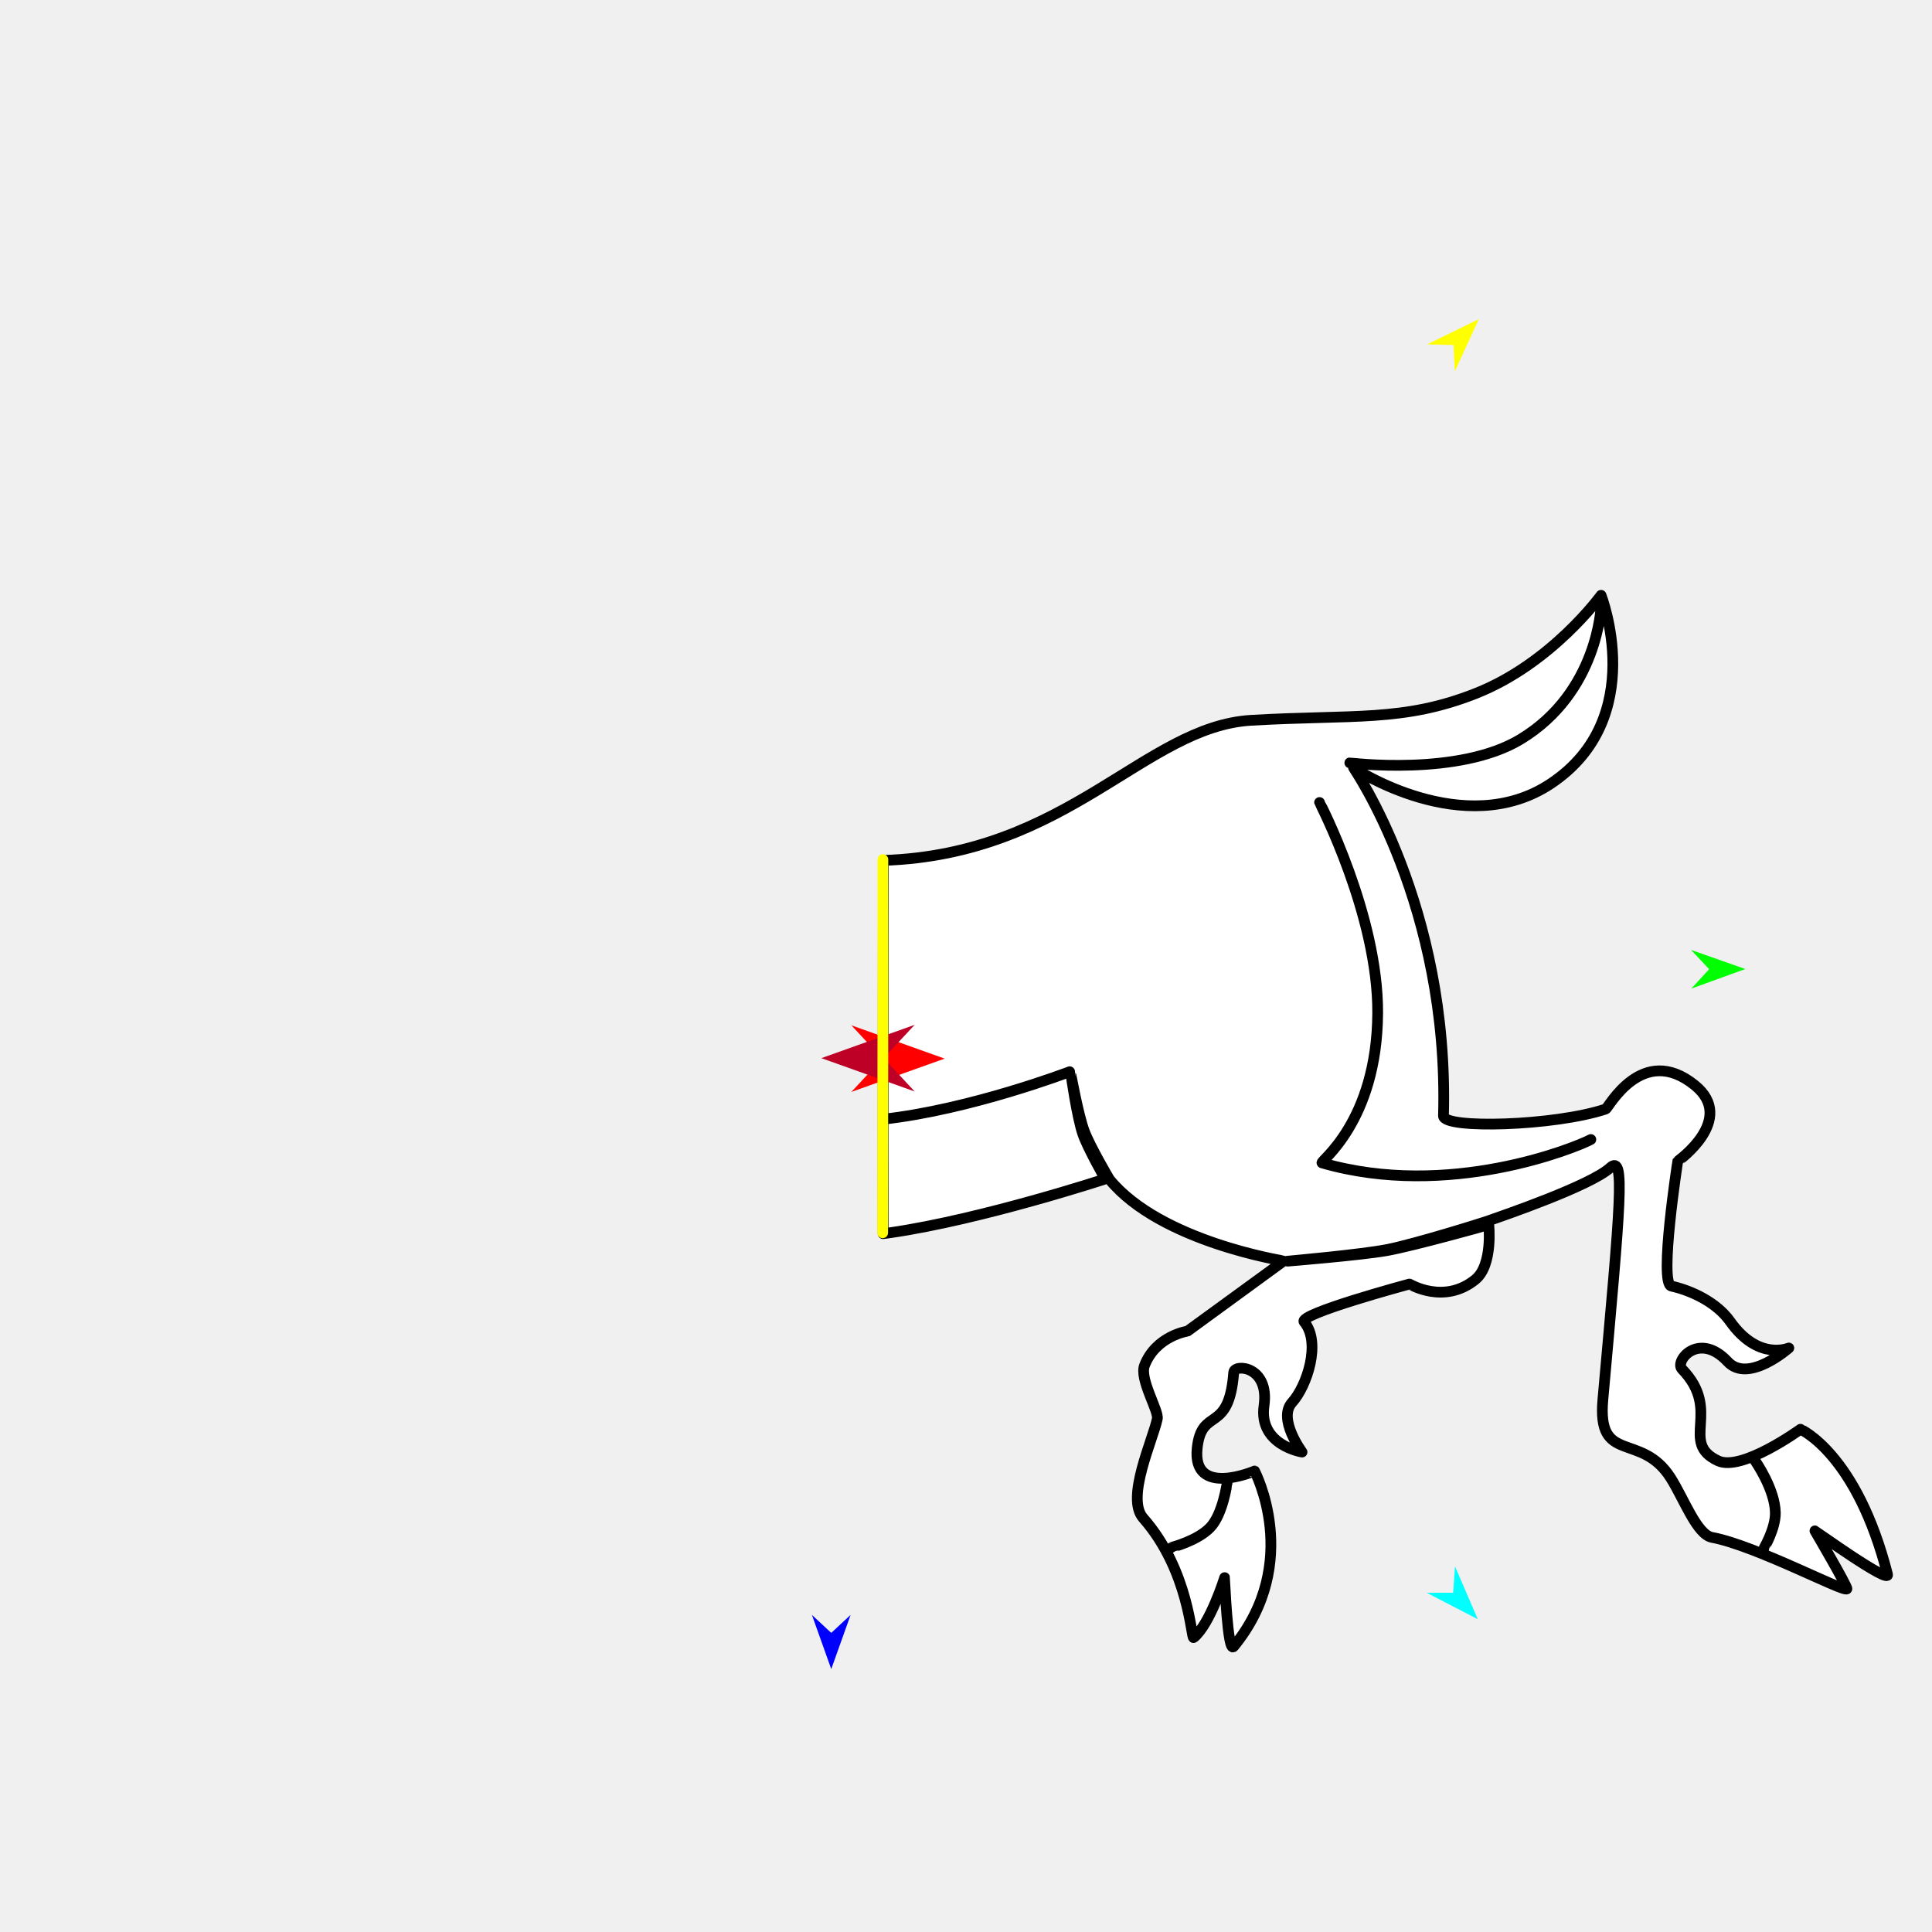
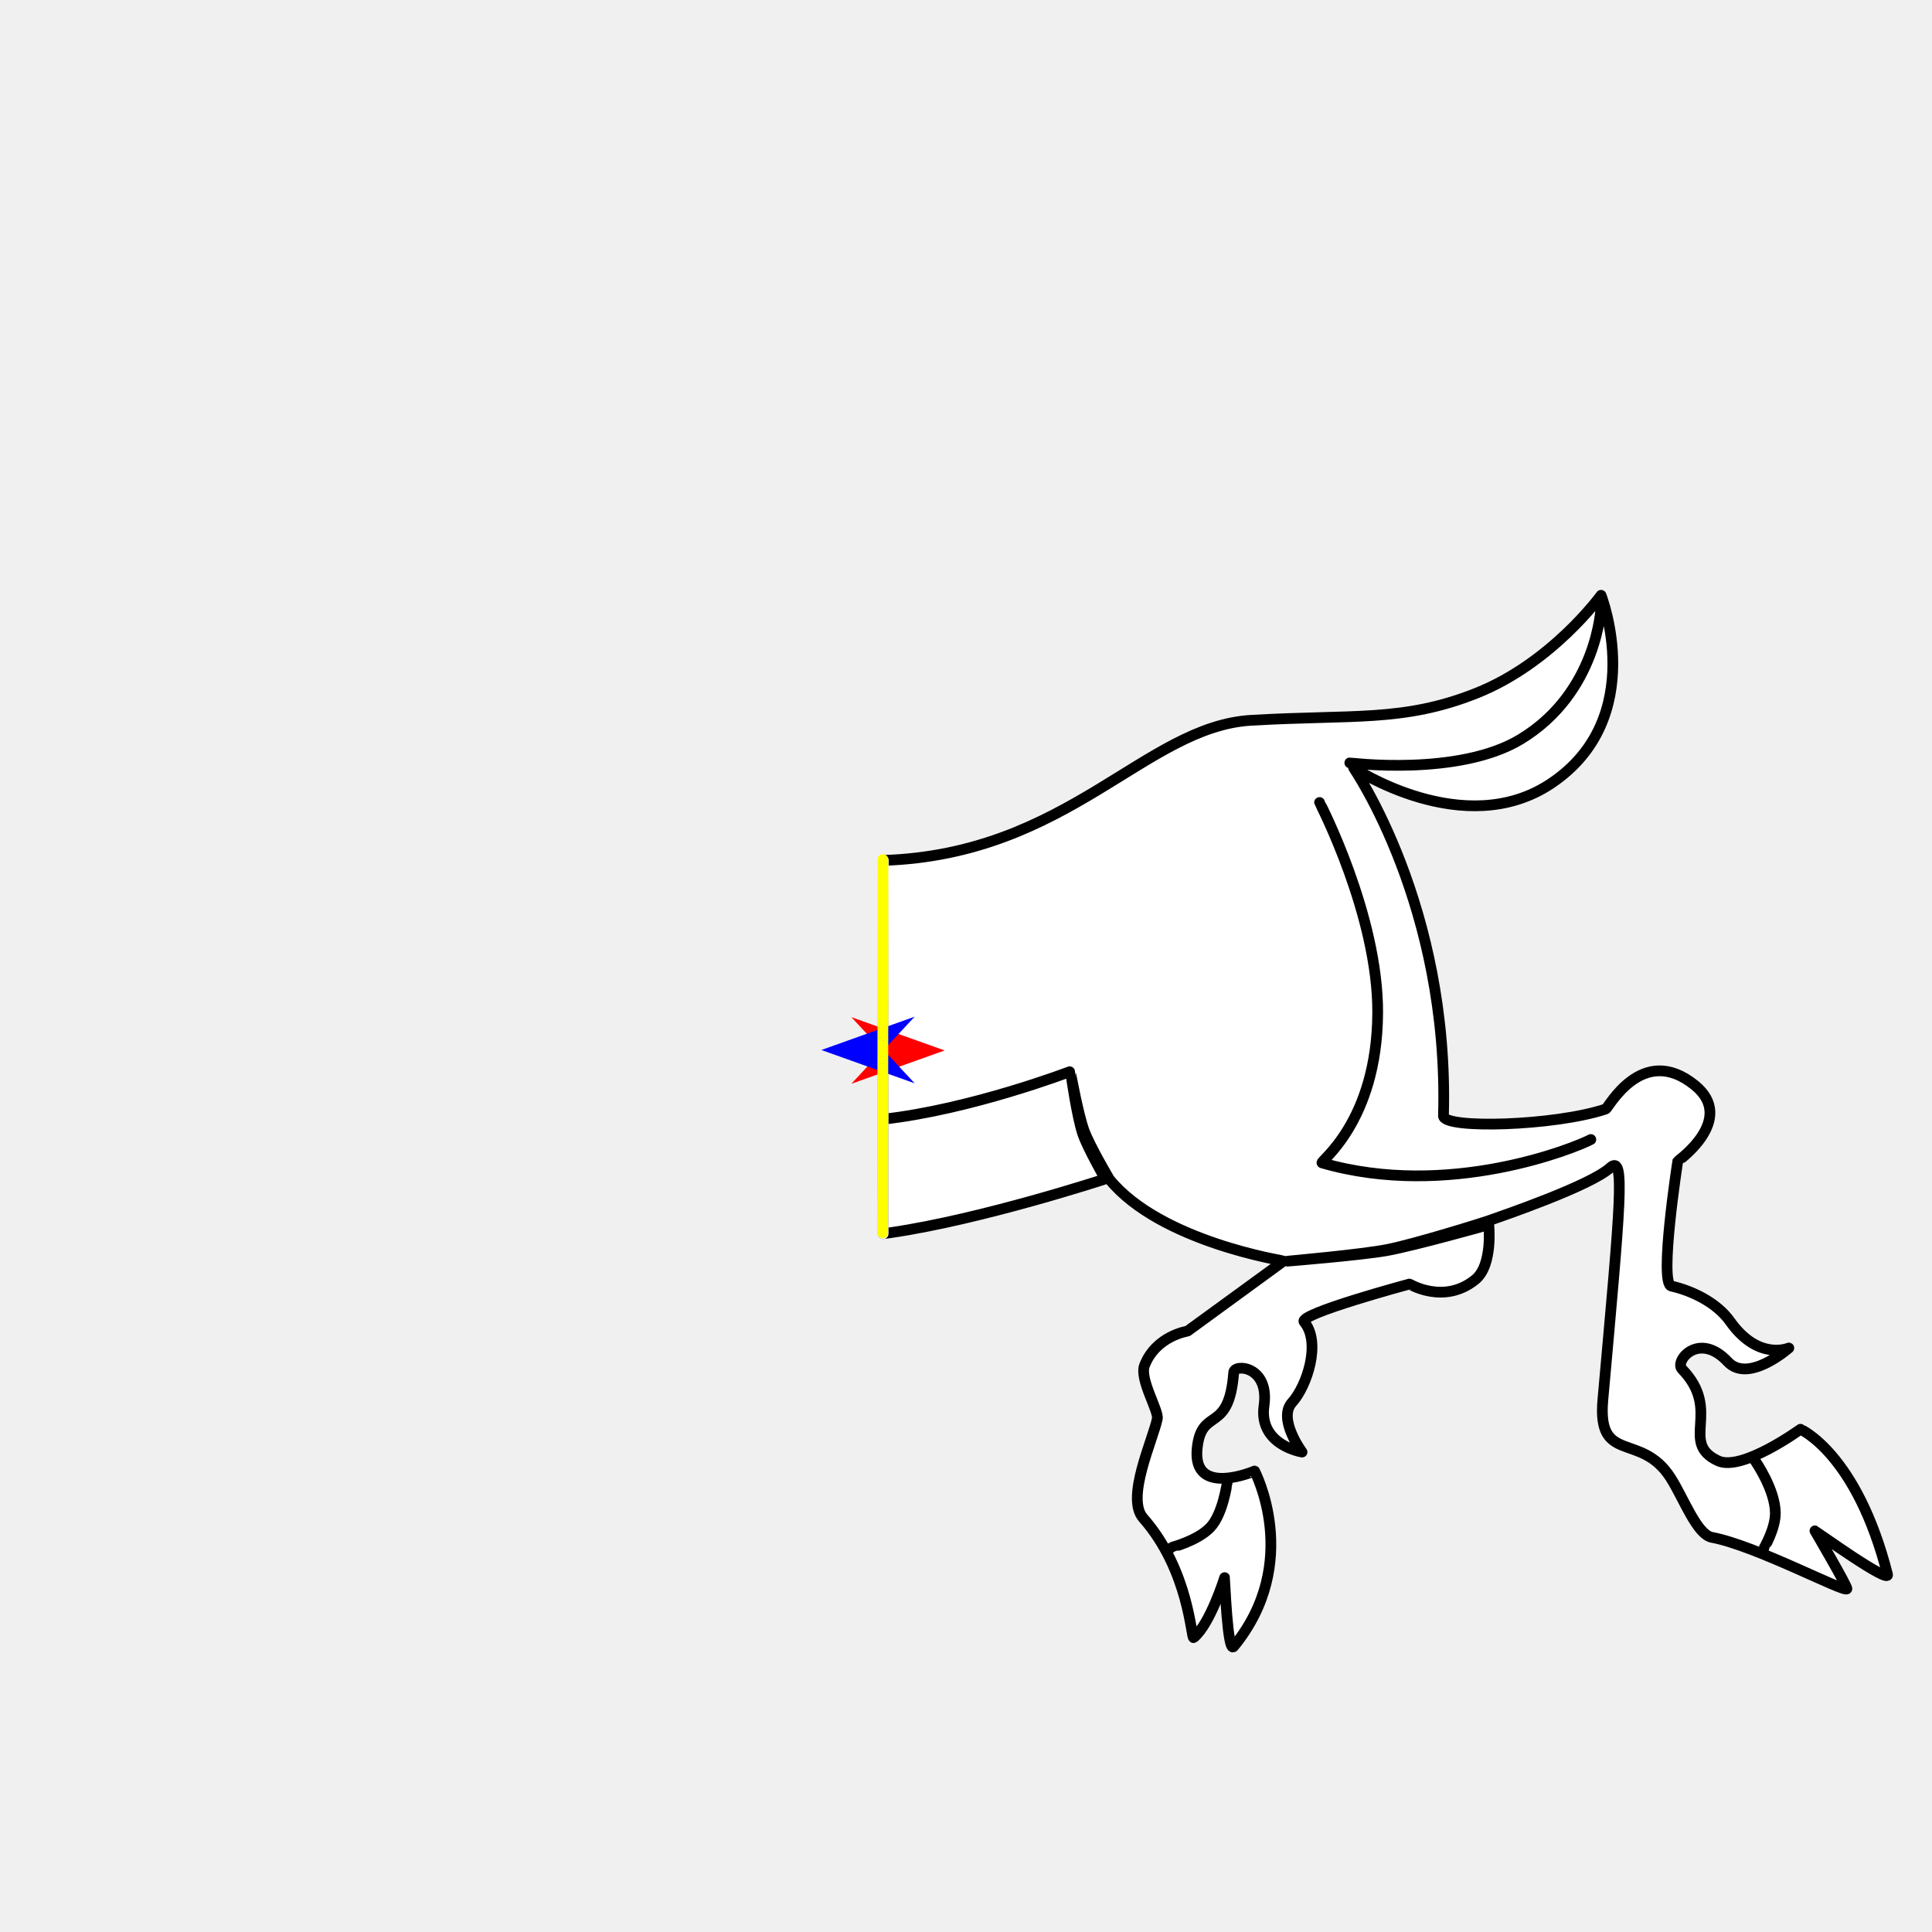
<svg xmlns="http://www.w3.org/2000/svg" version="1.1" id="Frame_0" width="720px" height="720px">
  <g id="halves">
    <g id="goat_hind">
      <g id="goat_hind">
        <path fill="#ffffff" fill-rule="evenodd" stroke="none" d="M 329.100 417.097 C 329.101 431.107 329.101 445.209 329.115 459.751 C 329.687 459.690 330.785 459.543 331.882 459.383 C 366.083 454.405 411.890 439.363 411.898 439.361 C 411.897 439.359 405.339 427.830 403.543 422.630 C 401.426 416.502 399.213 401.027 399.213 401.025 C 399.214 401.027 401.903 415.732 404.078 421.543 C 406.183 427.167 413.277 439.286 413.554 439.623 C 432.541 462.737 478.444 469.905 478.450 469.908 C 478.447 469.911 442.549 496.073 442.546 496.076 C 442.544 496.077 430.810 497.813 426.533 508.846 C 424.547 513.970 431.910 525.758 431.295 528.726 C 429.646 536.676 419.424 558.239 426.028 565.735 C 443.302 585.345 443.904 611.074 444.850 610.292 C 451.046 605.176 456.382 587.946 456.383 587.943 C 456.384 587.946 457.455 616.435 459.769 613.608 C 485.457 582.223 467.551 548.213 467.552 548.206 C 467.550 548.205 444.266 558.257 446.143 539.777 C 447.751 523.948 457.998 534.860 459.769 511.444 C 460.018 508.154 473.170 509.070 471.068 523.847 C 468.970 538.587 485.232 541.139 485.234 541.141 C 485.233 541.139 476.001 528.721 481.524 522.649 C 487.006 516.623 492.488 500.329 486.021 492.622 C 483.587 489.721 525.294 478.518 525.298 478.517 C 525.300 478.517 538.164 486.362 549.836 476.833 C 556.451 471.432 554.820 456.426 554.820 456.424 C 554.816 456.424 526.898 464.262 516.874 466.055 C 507.347 467.759 479.878 469.993 479.874 469.993 C 479.878 469.993 507.524 467.539 517.081 465.636 C 527.203 463.620 551.688 456.037 555.244 454.766 C 559.630 453.197 592.671 441.942 600.094 435.156 C 605.745 429.991 603.962 447.864 597.346 521.591 C 595.151 546.049 611.509 533.362 622.585 550.734 C 627.497 558.438 632.349 571.887 638.021 572.942 C 654.270 575.965 687.436 593.612 688.280 592.129 C 688.667 591.448 676.383 570.499 676.382 570.497 C 676.385 570.498 704.405 590.573 703.422 586.720 C 691.917 541.636 670.978 532.646 670.974 532.641 C 670.971 532.642 649.114 548.544 640.255 544.397 C 625.669 537.570 641.900 525.773 626.840 510.221 C 623.926 507.211 633.156 495.979 643.888 507.485 C 651.564 515.713 666.646 502.356 666.648 502.356 C 666.646 502.355 655.302 507.330 644.759 492.442 C 639.805 485.447 630.509 480.980 622.879 479.290 C 618.178 478.249 625.257 432.720 625.257 432.716 C 625.258 432.713 647.312 417.168 631.602 404.436 C 611.976 388.531 599.389 412.974 598.407 413.302 C 579.418 419.655 537.796 420.808 537.938 415.828 C 540.166 337.594 504.434 286.177 504.430 286.164 C 504.438 286.165 545.598 313.646 578.012 291.990 C 614.582 267.557 596.667 221.855 596.669 221.848 C 596.664 221.852 578.384 247.154 550.136 258.358 C 523.008 269.117 504.392 266.219 466.334 268.429 C 426.707 270.729 398.204 318.405 329.190 320.648 C 329.162 346.721 329.143 381.346 329.100 417.097 Z" />
        <path fill="none" stroke="#000000" stroke-width="4" stroke-linecap="round" stroke-linejoin="round" d="M 436.503 576.691 C 436.504 576.690 446.172 574.284 451.014 569.239 C 455.742 564.313 457.288 552.769 457.289 552.767 M 329.100 417.097 C 361.870 413.480 398.615 399.405 398.622 399.403 M 492.699 433.377 C 539.803 447.035 587.102 427.723 592.860 424.665 M 513.422 377.563 C 513.174 418.367 491.504 433.030 492.699 433.377 M 491.755 299.069 C 491.757 299.077 513.644 341.124 513.422 377.563 M 566.709 275.490 C 595.552 257.999 596.656 226.024 596.659 226.019 M 503.036 284.291 C 503.042 284.290 543.666 289.464 566.709 275.490 M 661.619 563.748 C 661.487 554.956 654.168 544.533 654.167 544.531 M 657.305 577.083 C 657.305 577.082 661.708 569.727 661.619 563.748 M 329.100 417.097 C 329.101 431.107 329.101 445.209 329.115 459.751 C 329.687 459.690 330.785 459.543 331.882 459.383 C 366.083 454.405 411.890 439.363 411.898 439.361 C 411.897 439.359 405.339 427.830 403.543 422.630 C 401.426 416.502 399.213 401.027 399.213 401.025 C 399.214 401.027 401.903 415.732 404.078 421.543 C 406.183 427.167 413.277 439.286 413.554 439.623 C 432.541 462.737 478.444 469.905 478.450 469.908 C 478.447 469.911 442.549 496.073 442.546 496.076 C 442.544 496.077 430.810 497.813 426.533 508.846 C 424.547 513.970 431.910 525.758 431.295 528.726 C 429.646 536.676 419.424 558.239 426.028 565.735 C 443.302 585.345 443.904 611.074 444.850 610.292 C 451.046 605.176 456.382 587.946 456.383 587.943 C 456.384 587.946 457.455 616.435 459.769 613.608 C 485.457 582.223 467.551 548.213 467.552 548.206 C 467.550 548.205 444.266 558.257 446.143 539.777 C 447.751 523.948 457.998 534.860 459.769 511.444 C 460.018 508.154 473.170 509.070 471.068 523.847 C 468.970 538.587 485.232 541.139 485.234 541.141 C 485.233 541.139 476.001 528.721 481.524 522.649 C 487.006 516.623 492.488 500.329 486.021 492.622 C 483.587 489.721 525.294 478.518 525.298 478.517 C 525.300 478.517 538.164 486.362 549.836 476.833 C 556.451 471.432 554.820 456.426 554.820 456.424 C 554.816 456.424 526.898 464.262 516.874 466.055 C 507.347 467.759 479.878 469.993 479.874 469.993 C 479.878 469.993 507.524 467.539 517.081 465.636 C 527.203 463.620 551.688 456.037 555.244 454.766 C 559.630 453.197 592.671 441.942 600.094 435.156 C 605.745 429.991 603.962 447.864 597.346 521.591 C 595.151 546.049 611.509 533.362 622.585 550.734 C 627.497 558.438 632.349 571.887 638.021 572.942 C 654.270 575.965 687.436 593.612 688.280 592.129 C 688.667 591.448 676.383 570.499 676.382 570.497 C 676.385 570.498 704.405 590.573 703.422 586.720 C 691.917 541.636 670.978 532.646 670.974 532.641 C 670.971 532.642 649.114 548.544 640.255 544.397 C 625.669 537.570 641.900 525.773 626.840 510.221 C 623.926 507.211 633.156 495.979 643.888 507.485 C 651.564 515.713 666.646 502.356 666.648 502.356 C 666.646 502.355 655.302 507.330 644.759 492.442 C 639.805 485.447 630.509 480.980 622.879 479.290 C 618.178 478.249 625.257 432.720 625.257 432.716 C 625.258 432.713 647.312 417.168 631.602 404.436 C 611.976 388.531 599.389 412.974 598.407 413.302 C 579.418 419.655 537.796 420.808 537.938 415.828 C 540.166 337.594 504.434 286.177 504.430 286.164 C 504.438 286.165 545.598 313.646 578.012 291.990 C 614.582 267.557 596.667 221.855 596.669 221.848 C 596.664 221.852 578.384 247.154 550.136 258.358 C 523.008 269.117 504.392 266.219 466.334 268.429 C 426.707 270.729 398.204 318.405 329.190 320.648 C 329.162 346.721 329.143 381.346 329.100 417.097 " />
+         <path fill="none" stroke="#ffffff" stroke-width="4" stroke-linecap="round" stroke-linejoin="round" d="M 329.190 320.648 C 329.162 346.721 329.143 381.346 329.100 417.097 C 329.101 431.107 329.101 445.209 329.115 459.751 " />
      </g>
      <g id="specs_3">
-         <path fill="#ff0000" fill-rule="evenodd" stroke="none" d="M 352.042 394.517 C 352.038 394.518 317.276 406.933 317.272 406.934 C 317.273 406.933 328.825 394.518 328.826 394.517 C 328.825 394.516 317.273 382.101 317.272 382.099 C 317.276 382.101 352.038 394.516 352.042 394.517 Z" />
-         <path fill="#0000ff" fill-rule="evenodd" stroke="none" d="M 309.784 622.016 C 309.783 622.014 302.572 601.821 302.571 601.819 C 302.572 601.820 309.783 608.530 309.784 608.530 C 309.785 608.530 316.996 601.820 316.997 601.819 C 316.996 601.821 309.785 622.014 309.784 622.016 Z" />
-         <path fill="#00ff00" fill-rule="evenodd" stroke="none" d="M 650.439 361.122 C 650.437 361.122 630.281 368.436 630.279 368.437 C 630.280 368.436 636.953 361.191 636.954 361.190 C 636.953 361.189 630.207 354.011 630.206 354.011 C 630.208 354.011 650.437 361.121 650.439 361.122 Z" />
-         <path fill="#ffff00" fill-rule="evenodd" stroke="none" d="M 551.119 118.927 C 551.118 118.929 542.168 138.414 542.167 138.416 C 542.167 138.415 541.696 128.575 541.696 128.574 C 541.695 128.574 531.848 128.336 531.847 128.336 C 531.849 128.335 551.117 118.928 551.119 118.927 Z" />
-         <path fill="#00ffff" fill-rule="evenodd" stroke="none" d="M 550.733 603.438 C 550.733 603.436 542.243 583.746 542.242 583.744 C 542.242 583.745 541.540 593.571 541.540 593.572 C 541.539 593.572 531.689 593.580 531.688 593.580 C 531.690 593.581 550.732 603.437 550.733 603.438 Z" />
-         <path fill="#be0027" fill-rule="evenodd" stroke="none" d="M 306.096 394.342 C 306.100 394.343 340.863 406.758 340.866 406.759 C 340.865 406.758 329.313 394.343 329.312 394.342 C 329.313 394.341 340.865 381.926 340.866 381.924 C 340.863 381.926 306.100 394.341 306.096 394.342 Z" />
+         <path fill="#ff0000" fill-rule="evenodd" stroke="none" d="M 352.042 391.476 C 352.038 391.477 317.276 403.892 317.272 403.894 C 317.273 403.892 328.825 391.477 328.826 391.476 C 328.825 391.475 317.273 379.060 317.272 379.059 C 317.276 379.060 352.038 391.475 352.042 391.476 Z" />
+         <path fill="#0000ff" fill-rule="evenodd" stroke="none" d="M 306.096 391.301 C 306.100 391.302 340.863 403.717 340.866 403.719 C 340.865 403.717 329.313 391.302 329.312 391.301 C 329.313 391.300 340.865 378.885 340.866 378.884 C 340.863 378.885 306.100 391.300 306.096 391.301 Z" />
        <path fill="none" stroke="#ffff00" stroke-width="4" stroke-linecap="round" stroke-linejoin="round" d="M 328.948 459.432 C 328.976 433.359 328.995 398.734 329.038 362.983 C 329.037 348.974 329.037 334.871 329.023 320.329 " />
      </g>
    </g>
  </g>
</svg>
